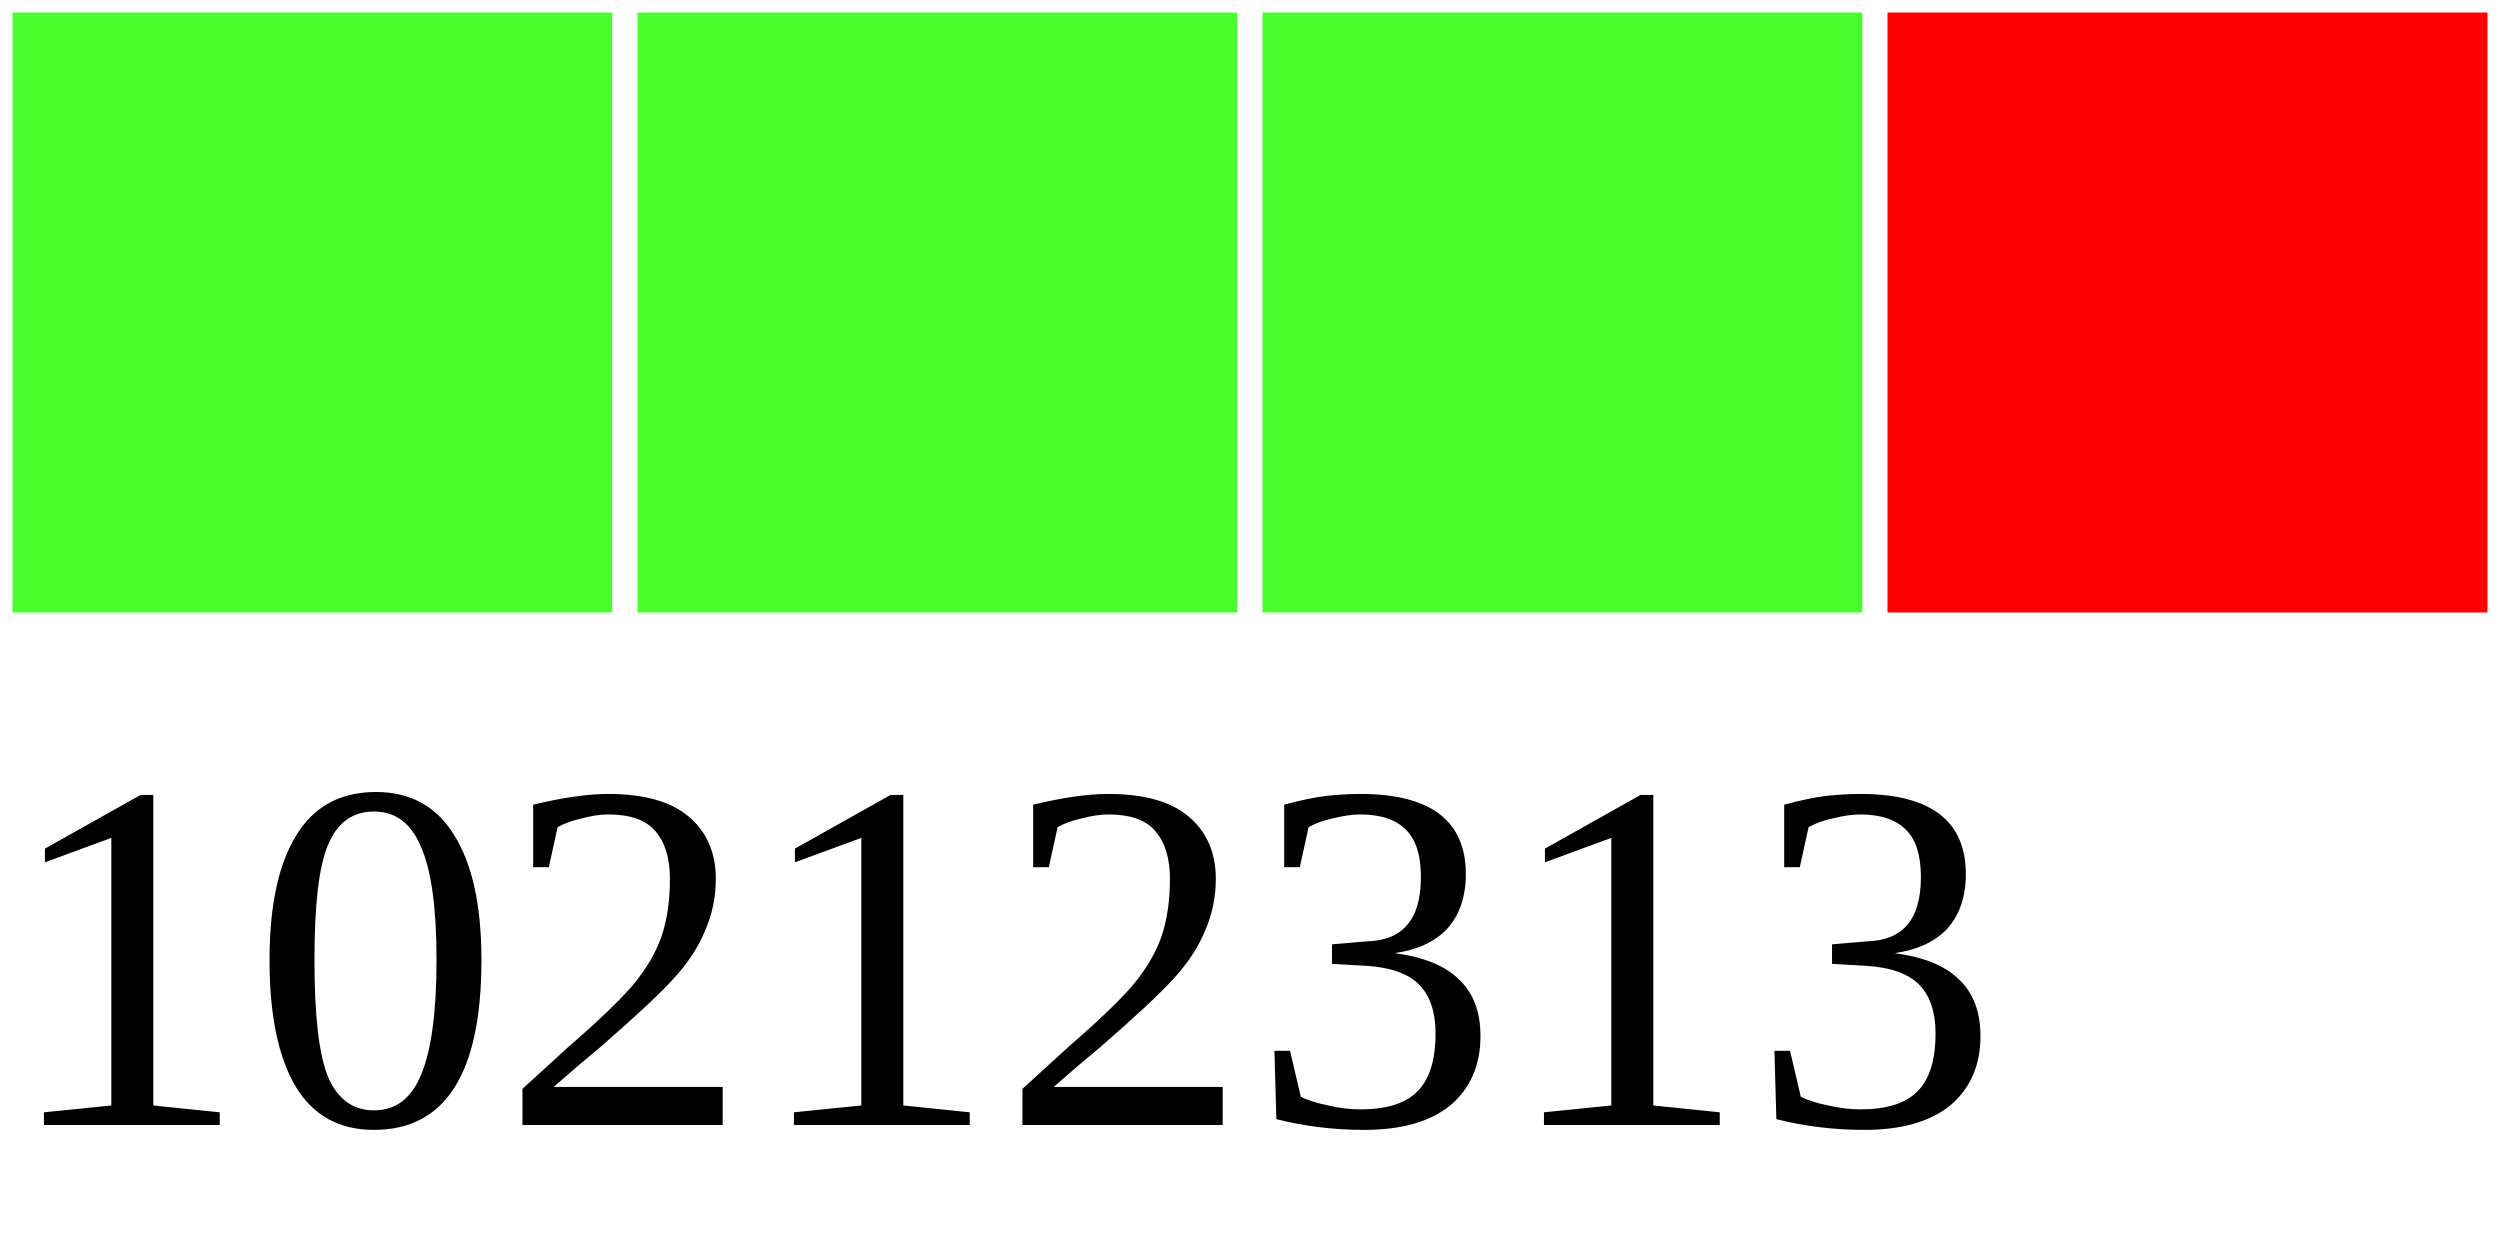
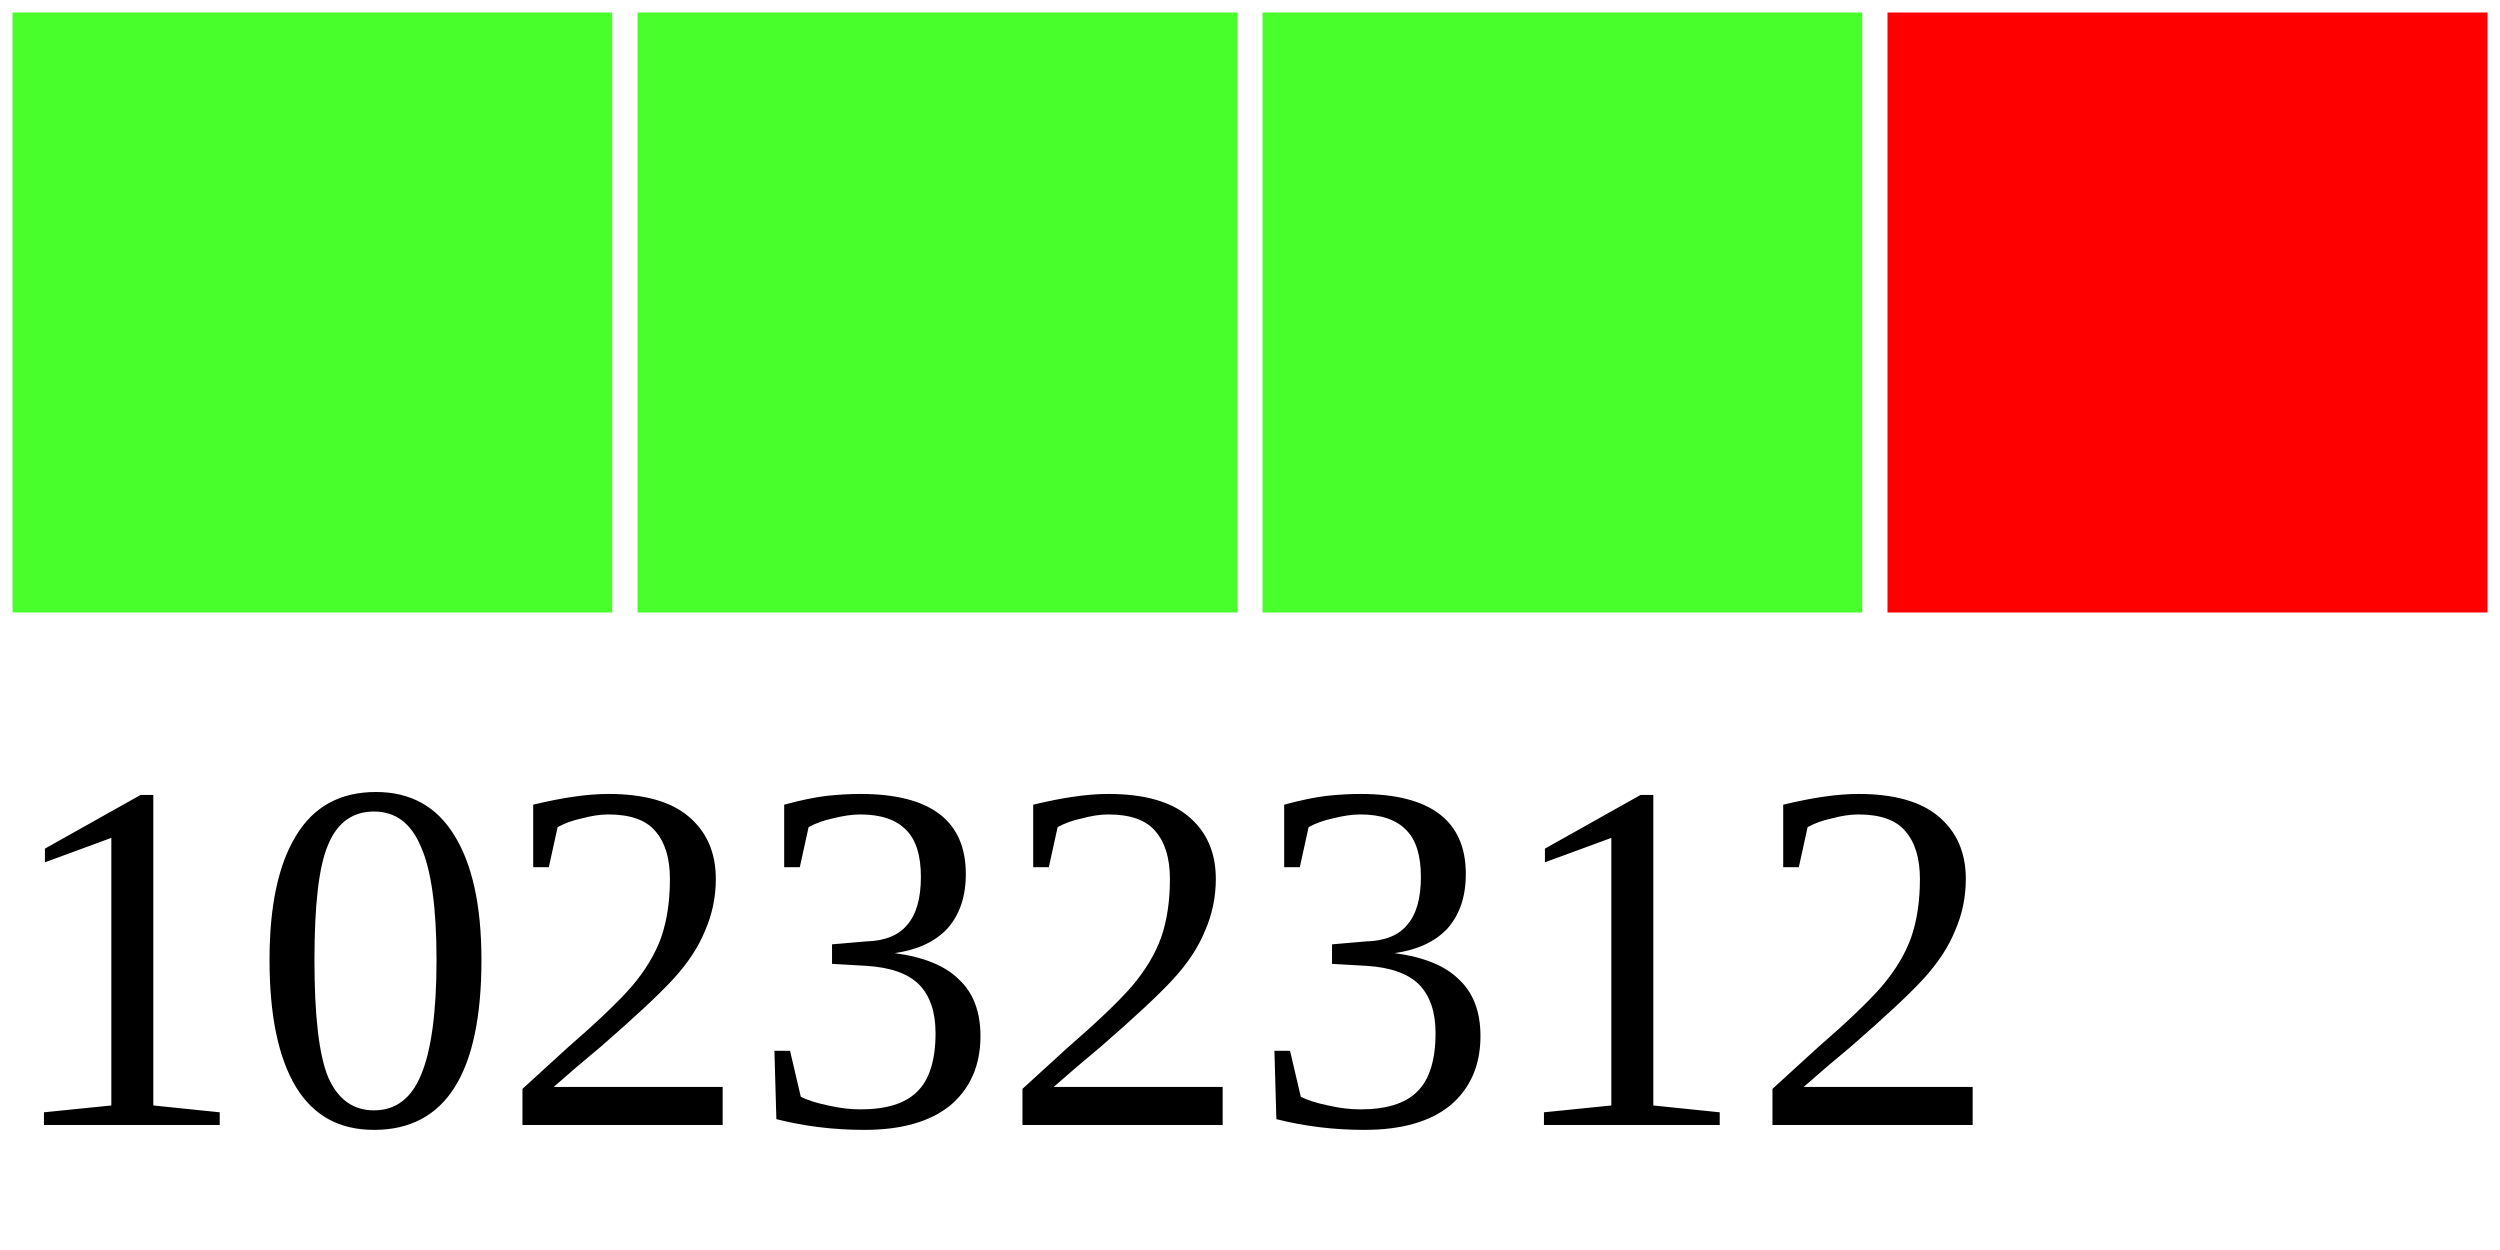
<svg xmlns="http://www.w3.org/2000/svg" width="40" height="20">
  <g>
    <rect width="10" height="10" style="fill:#48FF2C;stroke-width:0.4;stroke:rgb(255,255,255)" x="0" />
    <rect width="10" height="10" style="fill:#48FF2C;stroke-width:0.4;stroke:rgb(255,255,255)" x="10" />
    <rect width="10" height="10" style="fill:#48FF2C;stroke-width:0.4;stroke:rgb(255,255,255)" x="20" />
    <rect width="10" height="10" style="fill:#FF0000;stroke-width:0.4;stroke:rgb(255,255,255)" x="30" />
-     <text x="0" y="18" fill="black" font-size="8">10212313</text>
+     <text x="0" y="18" fill="black" font-size="8">10232312</text>
  </g>
</svg>
